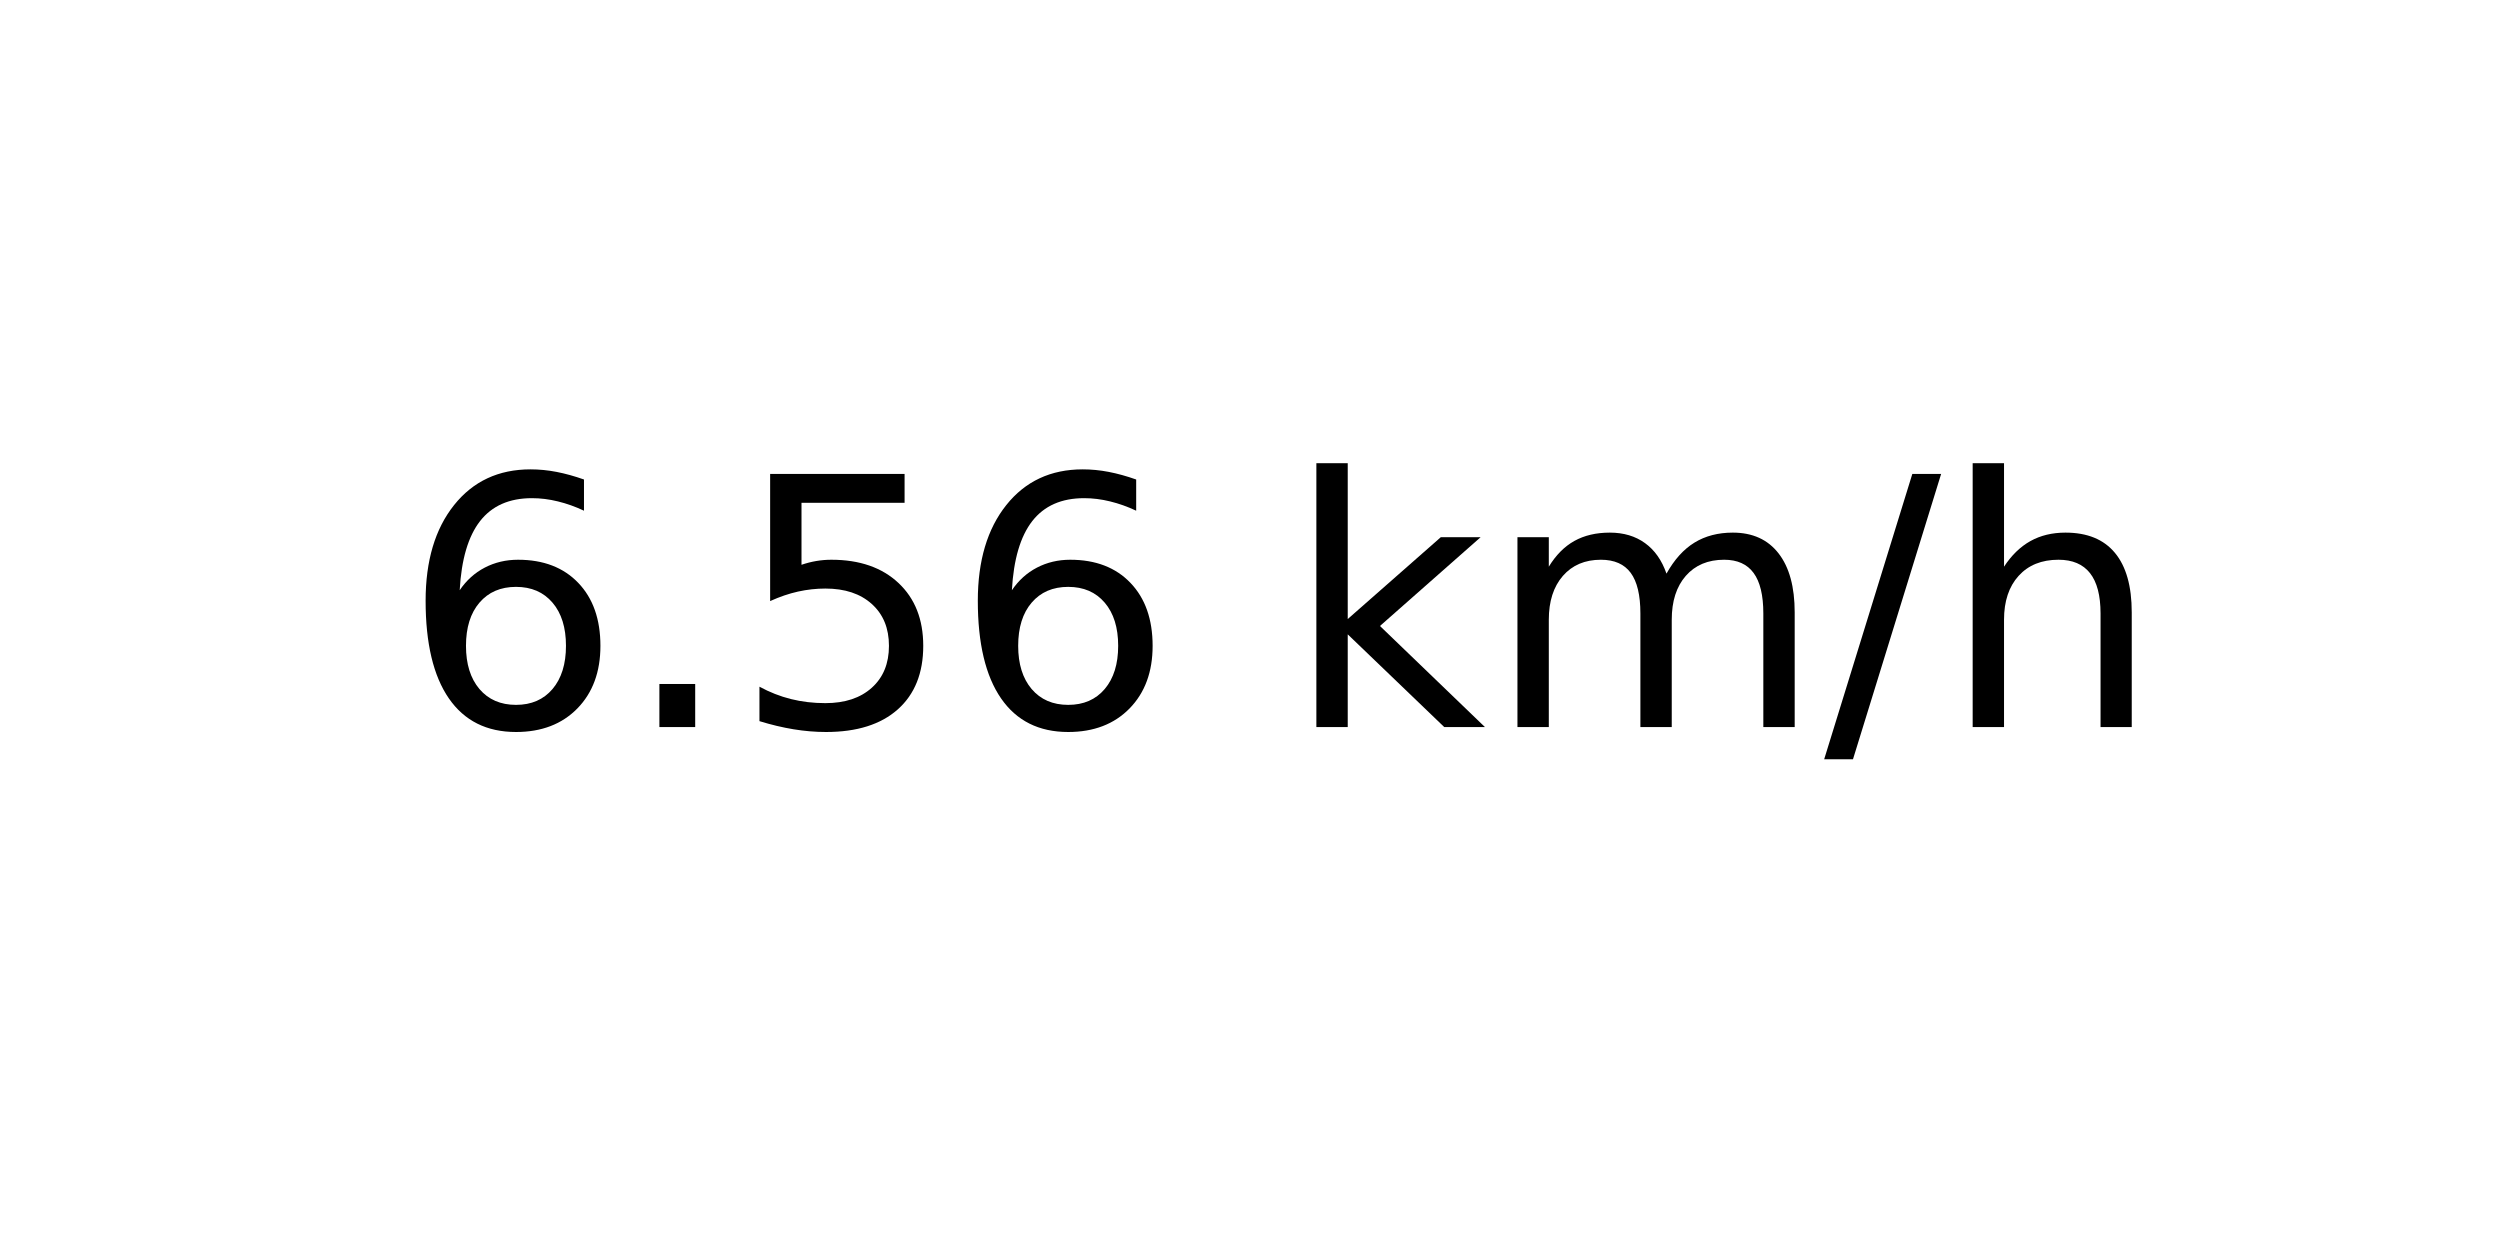
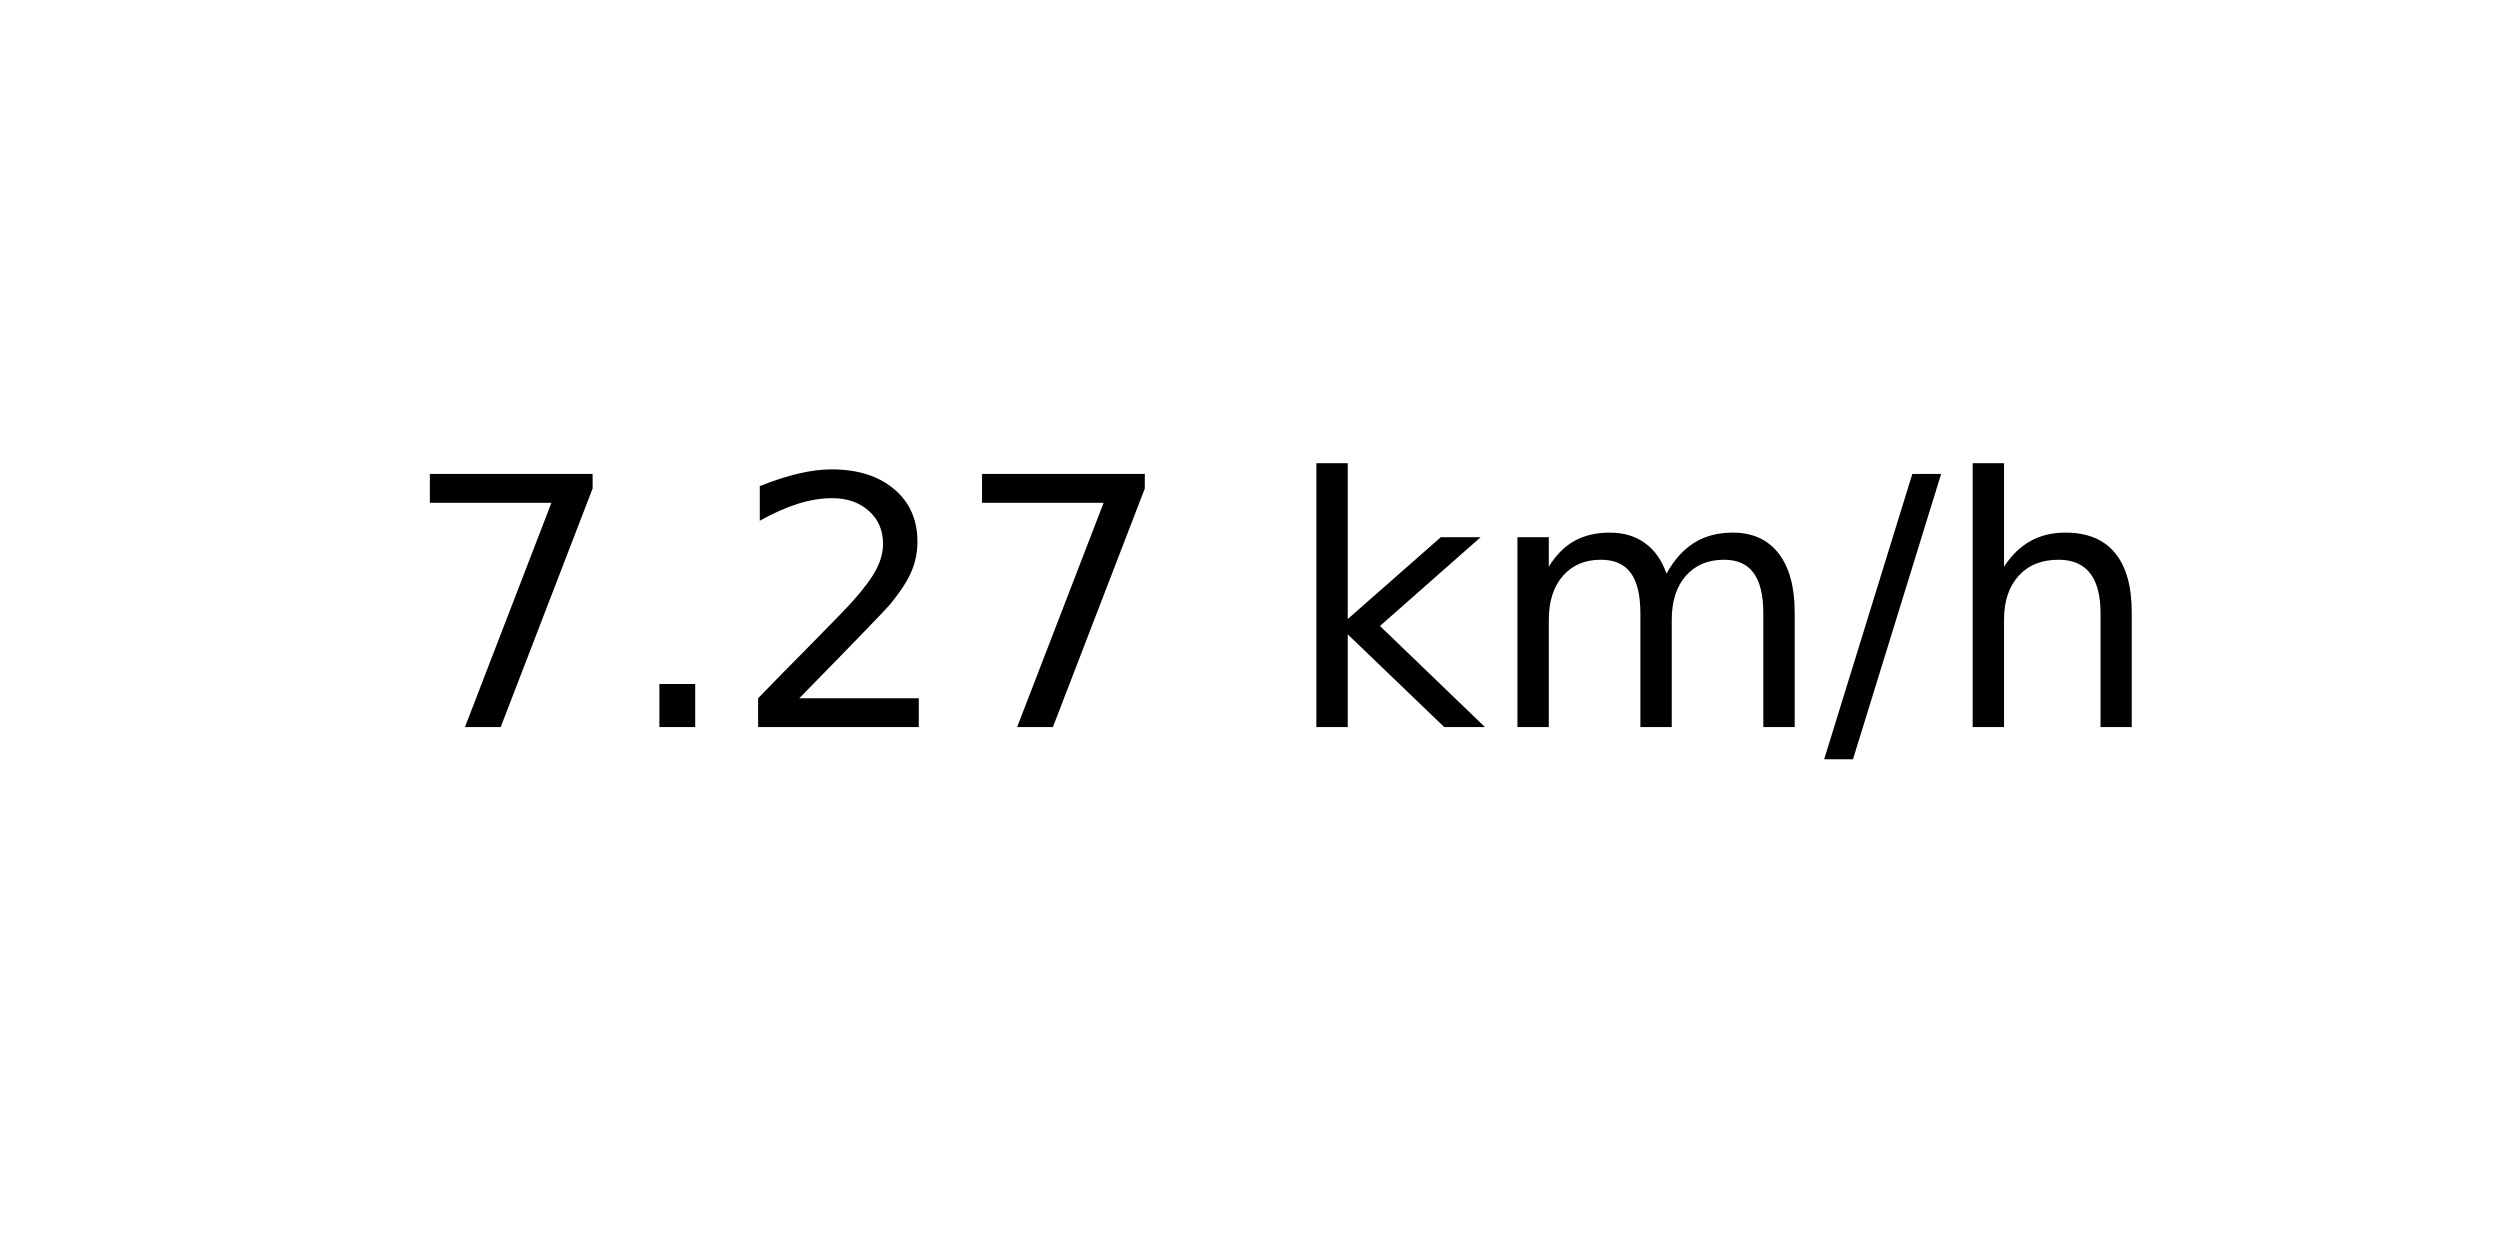
<svg xmlns="http://www.w3.org/2000/svg" xmlns:xlink="http://www.w3.org/1999/xlink" width="72pt" height="36pt" viewBox="0 0 72 36" version="1.1">
  <defs>
    <style type="text/css">*{stroke-linejoin: round; stroke-linecap: butt}</style>
  </defs>
  <g id="figure_1">
    <g id="axes_1">
      <g id="text_1">
        <g transform="translate(11.55937 20.93937) scale(0.1 -0.1)">
          <defs>
-             <path id="DejaVuSans-36" d="M 2113 2584  Q 1688 2584 1439 2293  Q 1191 2003 1191 1497  Q 1191 994 1439 701  Q 1688 409 2113 409  Q 2538 409 2786 701  Q 3034 994 3034 1497  Q 3034 2003 2786 2293  Q 2538 2584 2113 2584  z M 3366 4563  L 3366 3988  Q 3128 4100 2886 4159  Q 2644 4219 2406 4219  Q 1781 4219 1451 3797  Q 1122 3375 1075 2522  Q 1259 2794 1537 2939  Q 1816 3084 2150 3084  Q 2853 3084 3261 2657  Q 3669 2231 3669 1497  Q 3669 778 3244 343  Q 2819 -91 2113 -91  Q 1303 -91 875 529  Q 447 1150 447 2328  Q 447 3434 972 4092  Q 1497 4750 2381 4750  Q 2619 4750 2861 4703  Q 3103 4656 3366 4563  z " transform="scale(0.015625)" />
+             <path id="DejaVuSans-37" d="M 525 4666  L 3525 4666  L 3525 4397  L 1831 0  L 1172 0  L 2766 4134  L 525 4134  L 525 4666  z " transform="scale(0.015625)" />
            <path id="DejaVuSans-2e" d="M 684 794  L 1344 794  L 1344 0  L 684 0  L 684 794  z " transform="scale(0.015625)" />
-             <path id="DejaVuSans-35" d="M 691 4666  L 3169 4666  L 3169 4134  L 1269 4134  L 1269 2991  Q 1406 3038 1543 3061  Q 1681 3084 1819 3084  Q 2600 3084 3056 2656  Q 3513 2228 3513 1497  Q 3513 744 3044 326  Q 2575 -91 1722 -91  Q 1428 -91 1123 -41  Q 819 9 494 109  L 494 744  Q 775 591 1075 516  Q 1375 441 1709 441  Q 2250 441 2565 725  Q 2881 1009 2881 1497  Q 2881 1984 2565 2268  Q 2250 2553 1709 2553  Q 1456 2553 1204 2497  Q 953 2441 691 2322  L 691 4666  z " transform="scale(0.015625)" />
+             <path id="DejaVuSans-32" d="M 1228 531  L 3431 531  L 3431 0  L 469 0  L 469 531  Q 828 903 1448 1529  Q 2069 2156 2228 2338  Q 2531 2678 2651 2914  Q 2772 3150 2772 3378  Q 2772 3750 2511 3984  Q 2250 4219 1831 4219  Q 1534 4219 1204 4116  Q 875 4013 500 3803  L 500 4441  Q 881 4594 1212 4672  Q 1544 4750 1819 4750  Q 2544 4750 2975 4387  Q 3406 4025 3406 3419  Q 3406 3131 3298 2873  Q 3191 2616 2906 2266  Q 2828 2175 2409 1742  Q 1991 1309 1228 531  z " transform="scale(0.015625)" />
            <path id="DejaVuSans-20" transform="scale(0.015625)" />
            <path id="DejaVuSans-6b" d="M 581 4863  L 1159 4863  L 1159 1991  L 2875 3500  L 3609 3500  L 1753 1863  L 3688 0  L 2938 0  L 1159 1709  L 1159 0  L 581 0  L 581 4863  z " transform="scale(0.015625)" />
            <path id="DejaVuSans-6d" d="M 3328 2828  Q 3544 3216 3844 3400  Q 4144 3584 4550 3584  Q 5097 3584 5394 3201  Q 5691 2819 5691 2113  L 5691 0  L 5113 0  L 5113 2094  Q 5113 2597 4934 2840  Q 4756 3084 4391 3084  Q 3944 3084 3684 2787  Q 3425 2491 3425 1978  L 3425 0  L 2847 0  L 2847 2094  Q 2847 2600 2669 2842  Q 2491 3084 2119 3084  Q 1678 3084 1418 2786  Q 1159 2488 1159 1978  L 1159 0  L 581 0  L 581 3500  L 1159 3500  L 1159 2956  Q 1356 3278 1631 3431  Q 1906 3584 2284 3584  Q 2666 3584 2933 3390  Q 3200 3197 3328 2828  z " transform="scale(0.015625)" />
            <path id="DejaVuSans-2f" d="M 1625 4666  L 2156 4666  L 531 -594  L 0 -594  L 1625 4666  z " transform="scale(0.015625)" />
            <path id="DejaVuSans-68" d="M 3513 2113  L 3513 0  L 2938 0  L 2938 2094  Q 2938 2591 2744 2837  Q 2550 3084 2163 3084  Q 1697 3084 1428 2787  Q 1159 2491 1159 1978  L 1159 0  L 581 0  L 581 4863  L 1159 4863  L 1159 2956  Q 1366 3272 1645 3428  Q 1925 3584 2291 3584  Q 2894 3584 3203 3211  Q 3513 2838 3513 2113  z " transform="scale(0.015625)" />
          </defs>
-           <use xlink:href="#DejaVuSans-36" />
+           <use xlink:href="#DejaVuSans-37" />
          <use xlink:href="#DejaVuSans-2e" x="63.623" />
-           <use xlink:href="#DejaVuSans-35" x="95.41" />
-           <use xlink:href="#DejaVuSans-36" x="159.033" />
+           <use xlink:href="#DejaVuSans-32" x="95.41" />
+           <use xlink:href="#DejaVuSans-37" x="159.033" />
          <use xlink:href="#DejaVuSans-20" x="222.656" />
          <use xlink:href="#DejaVuSans-6b" x="254.443" />
          <use xlink:href="#DejaVuSans-6d" x="312.354" />
          <use xlink:href="#DejaVuSans-2f" x="409.766" />
          <use xlink:href="#DejaVuSans-68" x="443.457" />
        </g>
      </g>
    </g>
  </g>
</svg>
